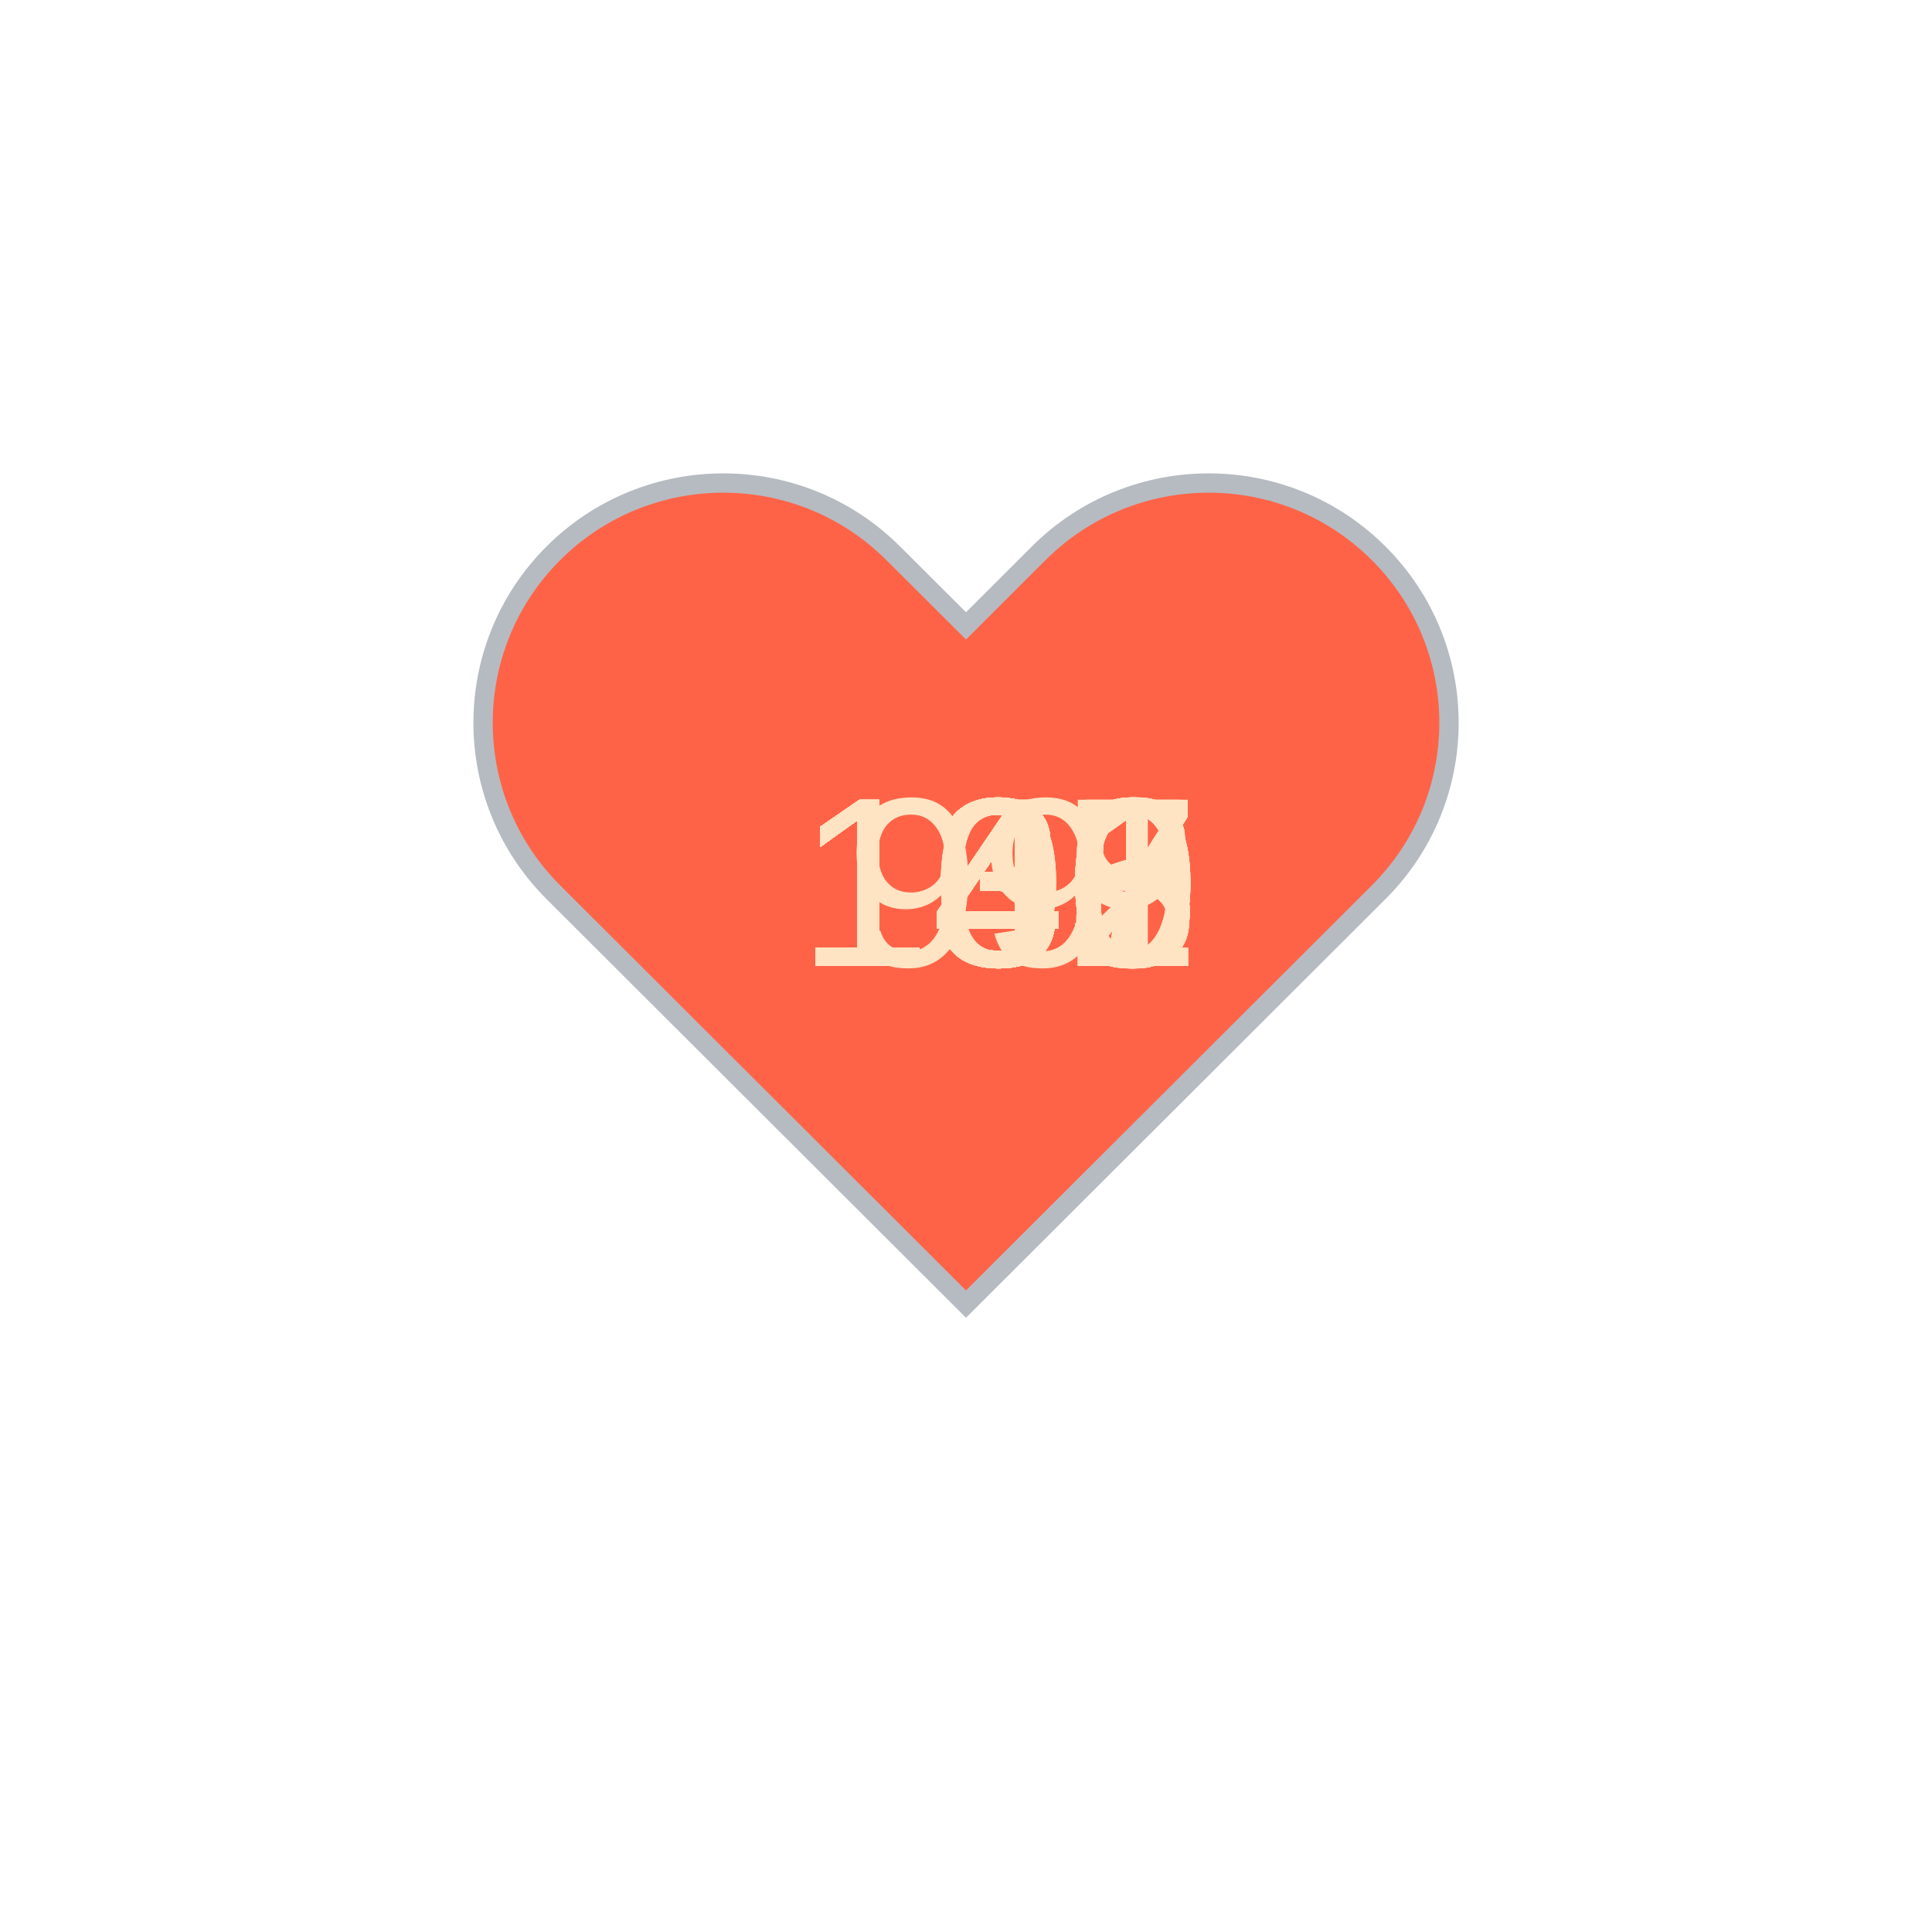
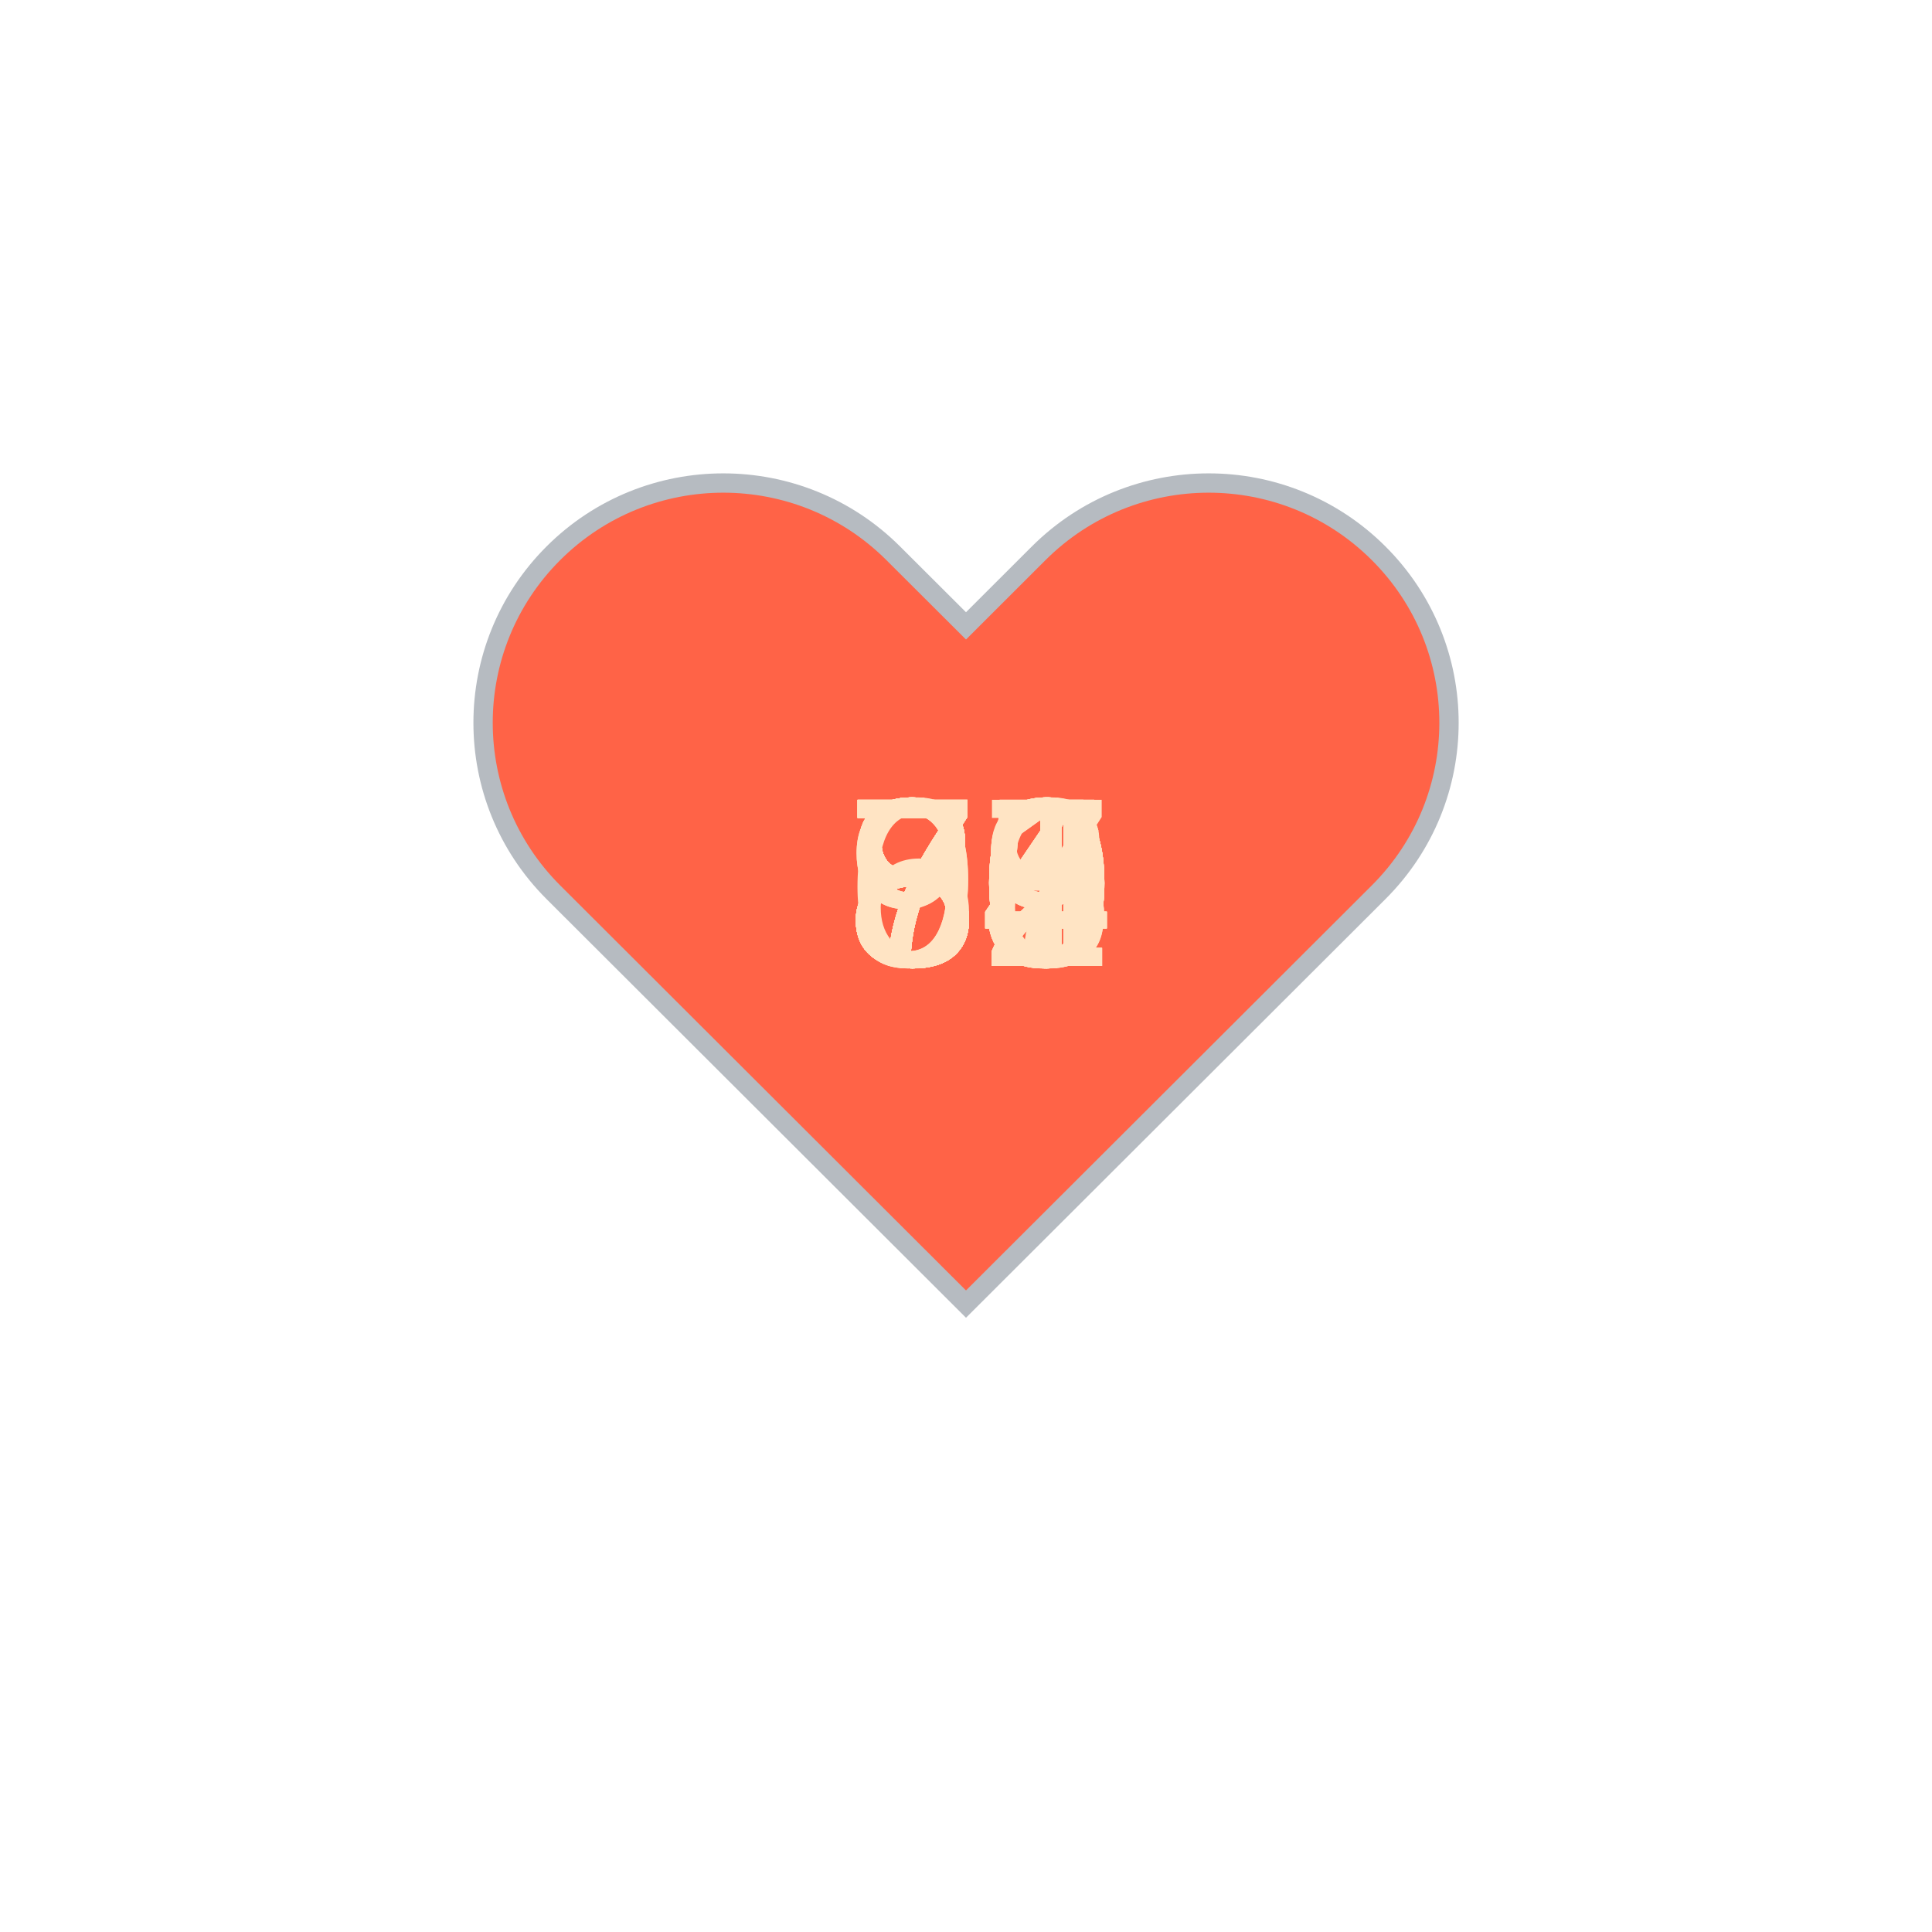
<svg xmlns="http://www.w3.org/2000/svg" baseProfile="full" height="150" version="1.1" viewBox="0,0,200,200" width="150">
  <defs />
  <g transform="translate(100 100)">
    <path d="M92.71,7.27L92.71,7.27c-9.71-9.69-25.46-9.69-35.18,0L50,14.79l-7.54-7.52C32.75-2.42,17-2.42,7.29,7.27v0 c-9.71,9.69-9.71,25.41,0,35.1L50,85l42.71-42.63C102.43,32.68,102.43,16.96,92.71,7.27z" fill="tomato" stroke="#B6BBC1" stroke-width="2" transform="translate(-50 -50)" />
    <animateTransform additive="sum" attributeName="transform" dur="1.2s" repeatCount="indefinite" type="scale" values="1; 1.5; 1.25; 1.5; 1.5; 1;" />
-     <text fill="bisque" style="font-size:25px; font-family:Arial" transform="translate(-17.5 0)">140<animate attributeName="visibility" dur="36.0s" keyTimes="0;0.03;0.07;0.1;0.13;0.17;0.2;0.23;0.27;0.3;0.33;0.37;0.4;0.43;0.47;0.5;0.53;0.57;0.6;0.63;0.67;0.7;0.73;0.77;0.8;0.83;0.87;0.9;0.93;0.97;1.0" repeatCount="indefinite" values="visible;hidden;hidden;hidden;hidden;hidden;hidden;hidden;hidden;hidden;hidden;hidden;hidden;hidden;hidden;hidden;hidden;hidden;hidden;hidden;hidden;hidden;hidden;hidden;hidden;hidden;hidden;hidden;hidden;hidden;hidden" />
+     <text fill="bisque" style="font-size:25px; font-family:Arial" transform="translate(-12.5 0)">72<animate attributeName="visibility" dur="36.0s" keyTimes="0;0.03;0.07;0.1;0.13;0.17;0.2;0.23;0.27;0.3;0.33;0.37;0.4;0.43;0.47;0.5;0.53;0.57;0.6;0.63;0.67;0.7;0.73;0.77;0.8;0.83;0.87;0.9;0.93;0.97;1.0" repeatCount="indefinite" values="visible;hidden;hidden;hidden;hidden;hidden;hidden;hidden;hidden;hidden;hidden;hidden;hidden;hidden;hidden;hidden;hidden;hidden;hidden;hidden;hidden;hidden;hidden;hidden;hidden;hidden;hidden;hidden;hidden;hidden;hidden" />
    </text>
-     <text fill="bisque" style="font-size:25px; font-family:Arial" transform="translate(-17.5 0)">141<animate attributeName="visibility" dur="36.0s" keyTimes="0;0.03;0.07;0.1;0.13;0.17;0.2;0.23;0.27;0.3;0.33;0.37;0.4;0.43;0.47;0.5;0.53;0.57;0.6;0.63;0.67;0.7;0.73;0.77;0.8;0.83;0.87;0.9;0.93;0.97;1.0" repeatCount="indefinite" values="hidden;visible;hidden;hidden;hidden;hidden;hidden;hidden;hidden;hidden;hidden;hidden;hidden;hidden;hidden;hidden;hidden;hidden;hidden;hidden;hidden;hidden;hidden;hidden;hidden;hidden;hidden;hidden;hidden;hidden;hidden" />
+     <text fill="bisque" style="font-size:25px; font-family:Arial" transform="translate(-12.5 0)">62<animate attributeName="visibility" dur="36.0s" keyTimes="0;0.03;0.07;0.1;0.13;0.17;0.2;0.23;0.27;0.3;0.33;0.37;0.4;0.43;0.47;0.5;0.53;0.57;0.6;0.63;0.67;0.7;0.73;0.77;0.8;0.83;0.87;0.9;0.93;0.97;1.0" repeatCount="indefinite" values="hidden;visible;hidden;hidden;hidden;hidden;hidden;hidden;hidden;hidden;hidden;hidden;hidden;hidden;hidden;hidden;hidden;hidden;hidden;hidden;hidden;hidden;hidden;hidden;hidden;hidden;hidden;hidden;hidden;hidden;hidden" />
    </text>
-     <text fill="bisque" style="font-size:25px; font-family:Arial" transform="translate(-17.5 0)">142<animate attributeName="visibility" dur="36.0s" keyTimes="0;0.03;0.07;0.1;0.13;0.17;0.2;0.23;0.27;0.3;0.33;0.37;0.4;0.43;0.47;0.5;0.53;0.57;0.6;0.63;0.67;0.7;0.73;0.77;0.8;0.83;0.87;0.9;0.93;0.97;1.0" repeatCount="indefinite" values="hidden;hidden;visible;hidden;hidden;hidden;hidden;hidden;hidden;hidden;hidden;hidden;hidden;hidden;hidden;hidden;hidden;hidden;hidden;hidden;hidden;hidden;hidden;hidden;hidden;hidden;hidden;hidden;hidden;hidden;hidden" />
+     <text fill="bisque" style="font-size:25px; font-family:Arial" transform="translate(-12.5 0)">70<animate attributeName="visibility" dur="36.0s" keyTimes="0;0.03;0.07;0.1;0.13;0.17;0.2;0.23;0.27;0.3;0.33;0.37;0.4;0.43;0.47;0.5;0.53;0.57;0.6;0.63;0.67;0.7;0.73;0.77;0.8;0.83;0.87;0.9;0.93;0.97;1.0" repeatCount="indefinite" values="hidden;hidden;visible;hidden;hidden;hidden;hidden;hidden;hidden;hidden;hidden;hidden;hidden;hidden;hidden;hidden;hidden;hidden;hidden;hidden;hidden;hidden;hidden;hidden;hidden;hidden;hidden;hidden;hidden;hidden;hidden" />
    </text>
-     <text fill="bisque" style="font-size:25px; font-family:Arial" transform="translate(-17.5 0)">142<animate attributeName="visibility" dur="36.0s" keyTimes="0;0.03;0.07;0.1;0.13;0.17;0.2;0.23;0.27;0.3;0.33;0.37;0.4;0.43;0.47;0.5;0.53;0.57;0.6;0.63;0.67;0.7;0.73;0.77;0.8;0.83;0.87;0.9;0.93;0.97;1.0" repeatCount="indefinite" values="hidden;hidden;hidden;visible;hidden;hidden;hidden;hidden;hidden;hidden;hidden;hidden;hidden;hidden;hidden;hidden;hidden;hidden;hidden;hidden;hidden;hidden;hidden;hidden;hidden;hidden;hidden;hidden;hidden;hidden;hidden" />
+     <text fill="bisque" style="font-size:25px; font-family:Arial" transform="translate(-12.5 0)">73<animate attributeName="visibility" dur="36.0s" keyTimes="0;0.03;0.07;0.1;0.13;0.17;0.2;0.23;0.27;0.3;0.33;0.37;0.4;0.43;0.47;0.5;0.53;0.57;0.6;0.63;0.67;0.7;0.73;0.77;0.8;0.83;0.87;0.9;0.93;0.97;1.0" repeatCount="indefinite" values="hidden;hidden;hidden;visible;hidden;hidden;hidden;hidden;hidden;hidden;hidden;hidden;hidden;hidden;hidden;hidden;hidden;hidden;hidden;hidden;hidden;hidden;hidden;hidden;hidden;hidden;hidden;hidden;hidden;hidden;hidden" />
    </text>
-     <text fill="bisque" style="font-size:25px; font-family:Arial" transform="translate(-17.5 0)">140<animate attributeName="visibility" dur="36.0s" keyTimes="0;0.03;0.07;0.1;0.13;0.17;0.2;0.23;0.27;0.3;0.33;0.37;0.4;0.43;0.47;0.5;0.53;0.57;0.6;0.63;0.67;0.7;0.73;0.77;0.8;0.83;0.87;0.9;0.93;0.97;1.0" repeatCount="indefinite" values="hidden;hidden;hidden;hidden;visible;hidden;hidden;hidden;hidden;hidden;hidden;hidden;hidden;hidden;hidden;hidden;hidden;hidden;hidden;hidden;hidden;hidden;hidden;hidden;hidden;hidden;hidden;hidden;hidden;hidden;hidden" />
+     <text fill="bisque" style="font-size:25px; font-family:Arial" transform="translate(-12.5 0)">72<animate attributeName="visibility" dur="36.0s" keyTimes="0;0.03;0.07;0.1;0.13;0.17;0.2;0.23;0.27;0.3;0.33;0.37;0.4;0.43;0.47;0.5;0.53;0.57;0.6;0.63;0.67;0.7;0.73;0.77;0.8;0.83;0.87;0.9;0.93;0.97;1.0" repeatCount="indefinite" values="hidden;hidden;hidden;hidden;visible;hidden;hidden;hidden;hidden;hidden;hidden;hidden;hidden;hidden;hidden;hidden;hidden;hidden;hidden;hidden;hidden;hidden;hidden;hidden;hidden;hidden;hidden;hidden;hidden;hidden;hidden" />
    </text>
-     <text fill="bisque" style="font-size:25px; font-family:Arial" transform="translate(-17.5 0)">140<animate attributeName="visibility" dur="36.0s" keyTimes="0;0.03;0.07;0.1;0.13;0.17;0.2;0.23;0.27;0.3;0.33;0.37;0.4;0.43;0.47;0.5;0.53;0.57;0.6;0.63;0.67;0.7;0.73;0.77;0.8;0.83;0.87;0.9;0.93;0.97;1.0" repeatCount="indefinite" values="hidden;hidden;hidden;hidden;hidden;visible;hidden;hidden;hidden;hidden;hidden;hidden;hidden;hidden;hidden;hidden;hidden;hidden;hidden;hidden;hidden;hidden;hidden;hidden;hidden;hidden;hidden;hidden;hidden;hidden;hidden" />
+     <text fill="bisque" style="font-size:25px; font-family:Arial" transform="translate(-12.5 0)">80<animate attributeName="visibility" dur="36.0s" keyTimes="0;0.03;0.07;0.1;0.13;0.17;0.2;0.23;0.27;0.3;0.33;0.37;0.4;0.43;0.47;0.5;0.53;0.57;0.6;0.63;0.67;0.7;0.73;0.77;0.8;0.83;0.87;0.9;0.93;0.97;1.0" repeatCount="indefinite" values="hidden;hidden;hidden;hidden;hidden;visible;hidden;hidden;hidden;hidden;hidden;hidden;hidden;hidden;hidden;hidden;hidden;hidden;hidden;hidden;hidden;hidden;hidden;hidden;hidden;hidden;hidden;hidden;hidden;hidden;hidden" />
    </text>
-     <text fill="bisque" style="font-size:25px; font-family:Arial" transform="translate(-17.5 0)">137<animate attributeName="visibility" dur="36.0s" keyTimes="0;0.03;0.07;0.1;0.13;0.17;0.2;0.23;0.27;0.3;0.33;0.37;0.4;0.43;0.47;0.5;0.53;0.57;0.6;0.63;0.67;0.7;0.73;0.77;0.8;0.83;0.87;0.9;0.93;0.97;1.0" repeatCount="indefinite" values="hidden;hidden;hidden;hidden;hidden;hidden;visible;hidden;hidden;hidden;hidden;hidden;hidden;hidden;hidden;hidden;hidden;hidden;hidden;hidden;hidden;hidden;hidden;hidden;hidden;hidden;hidden;hidden;hidden;hidden;hidden" />
+     <text fill="bisque" style="font-size:25px; font-family:Arial" transform="translate(-12.5 0)">95<animate attributeName="visibility" dur="36.0s" keyTimes="0;0.03;0.07;0.1;0.13;0.17;0.2;0.23;0.27;0.3;0.33;0.37;0.4;0.43;0.47;0.5;0.53;0.57;0.6;0.63;0.67;0.7;0.73;0.77;0.8;0.83;0.87;0.9;0.93;0.97;1.0" repeatCount="indefinite" values="hidden;hidden;hidden;hidden;hidden;hidden;visible;hidden;hidden;hidden;hidden;hidden;hidden;hidden;hidden;hidden;hidden;hidden;hidden;hidden;hidden;hidden;hidden;hidden;hidden;hidden;hidden;hidden;hidden;hidden;hidden" />
    </text>
-     <text fill="bisque" style="font-size:25px; font-family:Arial" transform="translate(-17.5 0)">136<animate attributeName="visibility" dur="36.0s" keyTimes="0;0.03;0.07;0.1;0.13;0.17;0.2;0.23;0.27;0.3;0.33;0.37;0.4;0.43;0.47;0.5;0.53;0.57;0.6;0.63;0.67;0.7;0.73;0.77;0.8;0.83;0.87;0.9;0.93;0.97;1.0" repeatCount="indefinite" values="hidden;hidden;hidden;hidden;hidden;hidden;hidden;visible;hidden;hidden;hidden;hidden;hidden;hidden;hidden;hidden;hidden;hidden;hidden;hidden;hidden;hidden;hidden;hidden;hidden;hidden;hidden;hidden;hidden;hidden;hidden" />
+     <text fill="bisque" style="font-size:25px; font-family:Arial" transform="translate(-12.5 0)">99<animate attributeName="visibility" dur="36.0s" keyTimes="0;0.03;0.07;0.1;0.13;0.17;0.2;0.23;0.27;0.3;0.33;0.37;0.4;0.43;0.47;0.5;0.53;0.57;0.6;0.63;0.67;0.7;0.73;0.77;0.8;0.83;0.87;0.9;0.93;0.97;1.0" repeatCount="indefinite" values="hidden;hidden;hidden;hidden;hidden;hidden;hidden;visible;hidden;hidden;hidden;hidden;hidden;hidden;hidden;hidden;hidden;hidden;hidden;hidden;hidden;hidden;hidden;hidden;hidden;hidden;hidden;hidden;hidden;hidden;hidden" />
    </text>
-     <text fill="bisque" style="font-size:25px; font-family:Arial" transform="translate(-17.5 0)">135<animate attributeName="visibility" dur="36.0s" keyTimes="0;0.03;0.07;0.1;0.13;0.17;0.2;0.23;0.27;0.3;0.33;0.37;0.4;0.43;0.47;0.5;0.53;0.57;0.6;0.63;0.67;0.7;0.73;0.77;0.8;0.83;0.87;0.9;0.93;0.97;1.0" repeatCount="indefinite" values="hidden;hidden;hidden;hidden;hidden;hidden;hidden;hidden;visible;hidden;hidden;hidden;hidden;hidden;hidden;hidden;hidden;hidden;hidden;hidden;hidden;hidden;hidden;hidden;hidden;hidden;hidden;hidden;hidden;hidden;hidden" />
+     <text fill="bisque" style="font-size:25px; font-family:Arial" transform="translate(-12.5 0)">85<animate attributeName="visibility" dur="36.0s" keyTimes="0;0.03;0.07;0.1;0.13;0.17;0.2;0.23;0.27;0.3;0.33;0.37;0.4;0.43;0.47;0.5;0.53;0.57;0.6;0.63;0.67;0.7;0.73;0.77;0.8;0.83;0.87;0.9;0.93;0.97;1.0" repeatCount="indefinite" values="hidden;hidden;hidden;hidden;hidden;hidden;hidden;hidden;visible;hidden;hidden;hidden;hidden;hidden;hidden;hidden;hidden;hidden;hidden;hidden;hidden;hidden;hidden;hidden;hidden;hidden;hidden;hidden;hidden;hidden;hidden" />
    </text>
-     <text fill="bisque" style="font-size:25px; font-family:Arial" transform="translate(-17.5 0)">135<animate attributeName="visibility" dur="36.0s" keyTimes="0;0.03;0.07;0.1;0.13;0.17;0.2;0.23;0.27;0.3;0.33;0.37;0.4;0.43;0.47;0.5;0.53;0.57;0.6;0.63;0.67;0.7;0.73;0.77;0.8;0.83;0.87;0.9;0.93;0.97;1.0" repeatCount="indefinite" values="hidden;hidden;hidden;hidden;hidden;hidden;hidden;hidden;hidden;visible;hidden;hidden;hidden;hidden;hidden;hidden;hidden;hidden;hidden;hidden;hidden;hidden;hidden;hidden;hidden;hidden;hidden;hidden;hidden;hidden;hidden" />
+     <text fill="bisque" style="font-size:25px; font-family:Arial" transform="translate(-12.5 0)">75<animate attributeName="visibility" dur="36.0s" keyTimes="0;0.03;0.07;0.1;0.13;0.17;0.2;0.23;0.27;0.3;0.33;0.37;0.4;0.43;0.47;0.5;0.53;0.57;0.6;0.63;0.67;0.7;0.73;0.77;0.8;0.83;0.87;0.9;0.93;0.97;1.0" repeatCount="indefinite" values="hidden;hidden;hidden;hidden;hidden;hidden;hidden;hidden;hidden;visible;hidden;hidden;hidden;hidden;hidden;hidden;hidden;hidden;hidden;hidden;hidden;hidden;hidden;hidden;hidden;hidden;hidden;hidden;hidden;hidden;hidden" />
    </text>
-     <text fill="bisque" style="font-size:25px; font-family:Arial" transform="translate(-17.5 0)">136<animate attributeName="visibility" dur="36.0s" keyTimes="0;0.03;0.07;0.1;0.13;0.17;0.2;0.23;0.27;0.3;0.33;0.37;0.4;0.43;0.47;0.5;0.53;0.57;0.6;0.63;0.67;0.7;0.73;0.77;0.8;0.83;0.87;0.9;0.93;0.97;1.0" repeatCount="indefinite" values="hidden;hidden;hidden;hidden;hidden;hidden;hidden;hidden;hidden;hidden;visible;hidden;hidden;hidden;hidden;hidden;hidden;hidden;hidden;hidden;hidden;hidden;hidden;hidden;hidden;hidden;hidden;hidden;hidden;hidden;hidden" />
+     <text fill="bisque" style="font-size:25px; font-family:Arial" transform="translate(-12.5 0)">77<animate attributeName="visibility" dur="36.0s" keyTimes="0;0.03;0.07;0.1;0.13;0.17;0.2;0.23;0.27;0.3;0.33;0.37;0.4;0.43;0.47;0.5;0.53;0.57;0.6;0.63;0.67;0.7;0.73;0.77;0.8;0.83;0.87;0.9;0.93;0.97;1.0" repeatCount="indefinite" values="hidden;hidden;hidden;hidden;hidden;hidden;hidden;hidden;hidden;hidden;visible;hidden;hidden;hidden;hidden;hidden;hidden;hidden;hidden;hidden;hidden;hidden;hidden;hidden;hidden;hidden;hidden;hidden;hidden;hidden;hidden" />
    </text>
-     <text fill="bisque" style="font-size:25px; font-family:Arial" transform="translate(-17.5 0)">137<animate attributeName="visibility" dur="36.0s" keyTimes="0;0.03;0.07;0.1;0.13;0.17;0.2;0.23;0.27;0.3;0.33;0.37;0.4;0.43;0.47;0.5;0.53;0.57;0.6;0.63;0.67;0.7;0.73;0.77;0.8;0.83;0.87;0.9;0.93;0.97;1.0" repeatCount="indefinite" values="hidden;hidden;hidden;hidden;hidden;hidden;hidden;hidden;hidden;hidden;hidden;visible;hidden;hidden;hidden;hidden;hidden;hidden;hidden;hidden;hidden;hidden;hidden;hidden;hidden;hidden;hidden;hidden;hidden;hidden;hidden" />
+     <text fill="bisque" style="font-size:25px; font-family:Arial" transform="translate(-12.5 0)">84<animate attributeName="visibility" dur="36.0s" keyTimes="0;0.03;0.07;0.1;0.13;0.17;0.2;0.23;0.27;0.3;0.33;0.37;0.4;0.43;0.47;0.5;0.53;0.57;0.6;0.63;0.67;0.7;0.73;0.77;0.8;0.83;0.87;0.9;0.93;0.97;1.0" repeatCount="indefinite" values="hidden;hidden;hidden;hidden;hidden;hidden;hidden;hidden;hidden;hidden;hidden;visible;hidden;hidden;hidden;hidden;hidden;hidden;hidden;hidden;hidden;hidden;hidden;hidden;hidden;hidden;hidden;hidden;hidden;hidden;hidden" />
    </text>
-     <text fill="bisque" style="font-size:25px; font-family:Arial" transform="translate(-17.5 0)">137<animate attributeName="visibility" dur="36.0s" keyTimes="0;0.03;0.07;0.1;0.13;0.17;0.2;0.23;0.27;0.3;0.33;0.37;0.4;0.43;0.47;0.5;0.53;0.57;0.6;0.63;0.67;0.7;0.73;0.77;0.8;0.83;0.87;0.9;0.93;0.97;1.0" repeatCount="indefinite" values="hidden;hidden;hidden;hidden;hidden;hidden;hidden;hidden;hidden;hidden;hidden;hidden;visible;hidden;hidden;hidden;hidden;hidden;hidden;hidden;hidden;hidden;hidden;hidden;hidden;hidden;hidden;hidden;hidden;hidden;hidden" />
+     <text fill="bisque" style="font-size:25px; font-family:Arial" transform="translate(-12.5 0)">85<animate attributeName="visibility" dur="36.0s" keyTimes="0;0.03;0.07;0.1;0.13;0.17;0.2;0.23;0.27;0.3;0.33;0.37;0.4;0.43;0.47;0.5;0.53;0.57;0.6;0.63;0.67;0.7;0.73;0.77;0.8;0.83;0.87;0.9;0.93;0.97;1.0" repeatCount="indefinite" values="hidden;hidden;hidden;hidden;hidden;hidden;hidden;hidden;hidden;hidden;hidden;hidden;visible;hidden;hidden;hidden;hidden;hidden;hidden;hidden;hidden;hidden;hidden;hidden;hidden;hidden;hidden;hidden;hidden;hidden;hidden" />
    </text>
-     <text fill="bisque" style="font-size:25px; font-family:Arial" transform="translate(-17.5 0)">139<animate attributeName="visibility" dur="36.0s" keyTimes="0;0.03;0.07;0.1;0.13;0.17;0.2;0.23;0.27;0.3;0.33;0.37;0.4;0.43;0.47;0.5;0.53;0.57;0.6;0.63;0.67;0.7;0.73;0.77;0.8;0.83;0.87;0.9;0.93;0.97;1.0" repeatCount="indefinite" values="hidden;hidden;hidden;hidden;hidden;hidden;hidden;hidden;hidden;hidden;hidden;hidden;hidden;visible;hidden;hidden;hidden;hidden;hidden;hidden;hidden;hidden;hidden;hidden;hidden;hidden;hidden;hidden;hidden;hidden;hidden" />
+     <text fill="bisque" style="font-size:25px; font-family:Arial" transform="translate(-12.5 0)">80<animate attributeName="visibility" dur="36.0s" keyTimes="0;0.03;0.07;0.1;0.13;0.17;0.2;0.23;0.27;0.3;0.33;0.37;0.4;0.43;0.47;0.5;0.53;0.57;0.6;0.63;0.67;0.7;0.73;0.77;0.8;0.83;0.87;0.9;0.93;0.97;1.0" repeatCount="indefinite" values="hidden;hidden;hidden;hidden;hidden;hidden;hidden;hidden;hidden;hidden;hidden;hidden;hidden;visible;hidden;hidden;hidden;hidden;hidden;hidden;hidden;hidden;hidden;hidden;hidden;hidden;hidden;hidden;hidden;hidden;hidden" />
    </text>
-     <text fill="bisque" style="font-size:25px; font-family:Arial" transform="translate(-17.5 0)">143<animate attributeName="visibility" dur="36.0s" keyTimes="0;0.03;0.07;0.1;0.13;0.17;0.2;0.23;0.27;0.3;0.33;0.37;0.4;0.43;0.47;0.5;0.53;0.57;0.6;0.63;0.67;0.7;0.73;0.77;0.8;0.83;0.87;0.9;0.93;0.97;1.0" repeatCount="indefinite" values="hidden;hidden;hidden;hidden;hidden;hidden;hidden;hidden;hidden;hidden;hidden;hidden;hidden;hidden;visible;hidden;hidden;hidden;hidden;hidden;hidden;hidden;hidden;hidden;hidden;hidden;hidden;hidden;hidden;hidden;hidden" />
+     <text fill="bisque" style="font-size:25px; font-family:Arial" transform="translate(-12.5 0)">76<animate attributeName="visibility" dur="36.0s" keyTimes="0;0.03;0.07;0.1;0.13;0.17;0.2;0.23;0.27;0.3;0.33;0.37;0.4;0.43;0.47;0.5;0.53;0.57;0.6;0.63;0.67;0.7;0.73;0.77;0.8;0.83;0.87;0.9;0.93;0.97;1.0" repeatCount="indefinite" values="hidden;hidden;hidden;hidden;hidden;hidden;hidden;hidden;hidden;hidden;hidden;hidden;hidden;hidden;visible;hidden;hidden;hidden;hidden;hidden;hidden;hidden;hidden;hidden;hidden;hidden;hidden;hidden;hidden;hidden;hidden" />
    </text>
-     <text fill="bisque" style="font-size:25px; font-family:Arial" transform="translate(-17.5 0)">143<animate attributeName="visibility" dur="36.0s" keyTimes="0;0.03;0.07;0.1;0.13;0.17;0.2;0.23;0.27;0.3;0.33;0.37;0.4;0.43;0.47;0.5;0.53;0.57;0.6;0.63;0.67;0.7;0.73;0.77;0.8;0.83;0.87;0.9;0.93;0.97;1.0" repeatCount="indefinite" values="hidden;hidden;hidden;hidden;hidden;hidden;hidden;hidden;hidden;hidden;hidden;hidden;hidden;hidden;hidden;visible;hidden;hidden;hidden;hidden;hidden;hidden;hidden;hidden;hidden;hidden;hidden;hidden;hidden;hidden;hidden" />
+     <text fill="bisque" style="font-size:25px; font-family:Arial" transform="translate(-12.5 0)">79<animate attributeName="visibility" dur="36.0s" keyTimes="0;0.03;0.07;0.1;0.13;0.17;0.2;0.23;0.27;0.3;0.33;0.37;0.4;0.43;0.47;0.5;0.53;0.57;0.6;0.63;0.67;0.7;0.73;0.77;0.8;0.83;0.87;0.9;0.93;0.97;1.0" repeatCount="indefinite" values="hidden;hidden;hidden;hidden;hidden;hidden;hidden;hidden;hidden;hidden;hidden;hidden;hidden;hidden;hidden;visible;hidden;hidden;hidden;hidden;hidden;hidden;hidden;hidden;hidden;hidden;hidden;hidden;hidden;hidden;hidden" />
    </text>
-     <text fill="bisque" style="font-size:25px; font-family:Arial" transform="translate(-17.5 0)">140<animate attributeName="visibility" dur="36.0s" keyTimes="0;0.03;0.07;0.1;0.13;0.17;0.2;0.23;0.27;0.3;0.33;0.37;0.4;0.43;0.47;0.5;0.53;0.57;0.6;0.63;0.67;0.7;0.73;0.77;0.8;0.83;0.87;0.9;0.93;0.97;1.0" repeatCount="indefinite" values="hidden;hidden;hidden;hidden;hidden;hidden;hidden;hidden;hidden;hidden;hidden;hidden;hidden;hidden;hidden;hidden;visible;hidden;hidden;hidden;hidden;hidden;hidden;hidden;hidden;hidden;hidden;hidden;hidden;hidden;hidden" />
+     <text fill="bisque" style="font-size:25px; font-family:Arial" transform="translate(-12.5 0)">80<animate attributeName="visibility" dur="36.0s" keyTimes="0;0.03;0.07;0.1;0.13;0.17;0.2;0.23;0.27;0.3;0.33;0.37;0.4;0.43;0.47;0.5;0.53;0.57;0.6;0.63;0.67;0.7;0.73;0.77;0.8;0.83;0.87;0.9;0.93;0.97;1.0" repeatCount="indefinite" values="hidden;hidden;hidden;hidden;hidden;hidden;hidden;hidden;hidden;hidden;hidden;hidden;hidden;hidden;hidden;hidden;visible;hidden;hidden;hidden;hidden;hidden;hidden;hidden;hidden;hidden;hidden;hidden;hidden;hidden;hidden" />
    </text>
-     <text fill="bisque" style="font-size:25px; font-family:Arial" transform="translate(-17.5 0)">140<animate attributeName="visibility" dur="36.0s" keyTimes="0;0.03;0.07;0.1;0.13;0.17;0.2;0.23;0.27;0.3;0.33;0.37;0.4;0.43;0.47;0.5;0.53;0.57;0.6;0.63;0.67;0.7;0.73;0.77;0.8;0.83;0.87;0.9;0.93;0.97;1.0" repeatCount="indefinite" values="hidden;hidden;hidden;hidden;hidden;hidden;hidden;hidden;hidden;hidden;hidden;hidden;hidden;hidden;hidden;hidden;hidden;visible;hidden;hidden;hidden;hidden;hidden;hidden;hidden;hidden;hidden;hidden;hidden;hidden;hidden" />
+     <text fill="bisque" style="font-size:25px; font-family:Arial" transform="translate(-12.5 0)">78<animate attributeName="visibility" dur="36.0s" keyTimes="0;0.03;0.07;0.1;0.13;0.17;0.2;0.23;0.27;0.3;0.33;0.37;0.4;0.43;0.47;0.5;0.53;0.57;0.6;0.63;0.67;0.7;0.73;0.77;0.8;0.83;0.87;0.9;0.93;0.97;1.0" repeatCount="indefinite" values="hidden;hidden;hidden;hidden;hidden;hidden;hidden;hidden;hidden;hidden;hidden;hidden;hidden;hidden;hidden;hidden;hidden;visible;hidden;hidden;hidden;hidden;hidden;hidden;hidden;hidden;hidden;hidden;hidden;hidden;hidden" />
    </text>
-     <text fill="bisque" style="font-size:25px; font-family:Arial" transform="translate(-17.5 0)">139<animate attributeName="visibility" dur="36.0s" keyTimes="0;0.03;0.07;0.1;0.13;0.17;0.2;0.23;0.27;0.3;0.33;0.37;0.4;0.43;0.47;0.5;0.53;0.57;0.6;0.63;0.67;0.7;0.73;0.77;0.8;0.83;0.87;0.9;0.93;0.97;1.0" repeatCount="indefinite" values="hidden;hidden;hidden;hidden;hidden;hidden;hidden;hidden;hidden;hidden;hidden;hidden;hidden;hidden;hidden;hidden;hidden;hidden;visible;hidden;hidden;hidden;hidden;hidden;hidden;hidden;hidden;hidden;hidden;hidden;hidden" />
+     <text fill="bisque" style="font-size:25px; font-family:Arial" transform="translate(-12.5 0)">84<animate attributeName="visibility" dur="36.0s" keyTimes="0;0.03;0.07;0.1;0.13;0.17;0.2;0.23;0.27;0.3;0.33;0.37;0.4;0.43;0.47;0.5;0.53;0.57;0.6;0.63;0.67;0.7;0.73;0.77;0.8;0.83;0.87;0.9;0.93;0.97;1.0" repeatCount="indefinite" values="hidden;hidden;hidden;hidden;hidden;hidden;hidden;hidden;hidden;hidden;hidden;hidden;hidden;hidden;hidden;hidden;hidden;hidden;visible;hidden;hidden;hidden;hidden;hidden;hidden;hidden;hidden;hidden;hidden;hidden;hidden" />
    </text>
-     <text fill="bisque" style="font-size:25px; font-family:Arial" transform="translate(-17.5 0)">140<animate attributeName="visibility" dur="36.0s" keyTimes="0;0.03;0.07;0.1;0.13;0.17;0.2;0.23;0.27;0.3;0.33;0.37;0.4;0.43;0.47;0.5;0.53;0.57;0.6;0.63;0.67;0.7;0.73;0.77;0.8;0.83;0.87;0.9;0.93;0.97;1.0" repeatCount="indefinite" values="hidden;hidden;hidden;hidden;hidden;hidden;hidden;hidden;hidden;hidden;hidden;hidden;hidden;hidden;hidden;hidden;hidden;hidden;hidden;visible;hidden;hidden;hidden;hidden;hidden;hidden;hidden;hidden;hidden;hidden;hidden" />
+     <text fill="bisque" style="font-size:25px; font-family:Arial" transform="translate(-12.5 0)">80<animate attributeName="visibility" dur="36.0s" keyTimes="0;0.03;0.07;0.1;0.13;0.17;0.2;0.23;0.27;0.3;0.33;0.37;0.4;0.43;0.47;0.5;0.53;0.57;0.6;0.63;0.67;0.7;0.73;0.77;0.8;0.83;0.87;0.9;0.93;0.97;1.0" repeatCount="indefinite" values="hidden;hidden;hidden;hidden;hidden;hidden;hidden;hidden;hidden;hidden;hidden;hidden;hidden;hidden;hidden;hidden;hidden;hidden;hidden;visible;hidden;hidden;hidden;hidden;hidden;hidden;hidden;hidden;hidden;hidden;hidden" />
    </text>
-     <text fill="bisque" style="font-size:25px; font-family:Arial" transform="translate(-17.5 0)">139<animate attributeName="visibility" dur="36.0s" keyTimes="0;0.03;0.07;0.1;0.13;0.17;0.2;0.23;0.27;0.3;0.33;0.37;0.4;0.43;0.47;0.5;0.53;0.57;0.6;0.63;0.67;0.7;0.73;0.77;0.8;0.83;0.87;0.9;0.93;0.97;1.0" repeatCount="indefinite" values="hidden;hidden;hidden;hidden;hidden;hidden;hidden;hidden;hidden;hidden;hidden;hidden;hidden;hidden;hidden;hidden;hidden;hidden;hidden;hidden;visible;hidden;hidden;hidden;hidden;hidden;hidden;hidden;hidden;hidden;hidden" />
+     <text fill="bisque" style="font-size:25px; font-family:Arial" transform="translate(-12.5 0)">81<animate attributeName="visibility" dur="36.0s" keyTimes="0;0.03;0.07;0.1;0.13;0.17;0.2;0.23;0.27;0.3;0.33;0.37;0.4;0.43;0.47;0.5;0.53;0.57;0.6;0.63;0.67;0.7;0.73;0.77;0.8;0.83;0.87;0.9;0.93;0.97;1.0" repeatCount="indefinite" values="hidden;hidden;hidden;hidden;hidden;hidden;hidden;hidden;hidden;hidden;hidden;hidden;hidden;hidden;hidden;hidden;hidden;hidden;hidden;hidden;visible;hidden;hidden;hidden;hidden;hidden;hidden;hidden;hidden;hidden;hidden" />
    </text>
-     <text fill="bisque" style="font-size:25px; font-family:Arial" transform="translate(-17.5 0)">141<animate attributeName="visibility" dur="36.0s" keyTimes="0;0.03;0.07;0.1;0.13;0.17;0.2;0.23;0.27;0.3;0.33;0.37;0.4;0.43;0.47;0.5;0.53;0.57;0.6;0.63;0.67;0.7;0.73;0.77;0.8;0.83;0.87;0.9;0.93;0.97;1.0" repeatCount="indefinite" values="hidden;hidden;hidden;hidden;hidden;hidden;hidden;hidden;hidden;hidden;hidden;hidden;hidden;hidden;hidden;hidden;hidden;hidden;hidden;hidden;hidden;visible;hidden;hidden;hidden;hidden;hidden;hidden;hidden;hidden;hidden" />
+     <text fill="bisque" style="font-size:25px; font-family:Arial" transform="translate(-12.5 0)">80<animate attributeName="visibility" dur="36.0s" keyTimes="0;0.03;0.07;0.1;0.13;0.17;0.2;0.23;0.27;0.3;0.33;0.37;0.4;0.43;0.47;0.5;0.53;0.57;0.6;0.63;0.67;0.7;0.73;0.77;0.8;0.83;0.87;0.9;0.93;0.97;1.0" repeatCount="indefinite" values="hidden;hidden;hidden;hidden;hidden;hidden;hidden;hidden;hidden;hidden;hidden;hidden;hidden;hidden;hidden;hidden;hidden;hidden;hidden;hidden;hidden;visible;hidden;hidden;hidden;hidden;hidden;hidden;hidden;hidden;hidden" />
    </text>
-     <text fill="bisque" style="font-size:25px; font-family:Arial" transform="translate(-17.5 0)">141<animate attributeName="visibility" dur="36.0s" keyTimes="0;0.03;0.07;0.1;0.13;0.17;0.2;0.23;0.27;0.3;0.33;0.37;0.4;0.43;0.47;0.5;0.53;0.57;0.6;0.63;0.67;0.7;0.73;0.77;0.8;0.83;0.87;0.9;0.93;0.97;1.0" repeatCount="indefinite" values="hidden;hidden;hidden;hidden;hidden;hidden;hidden;hidden;hidden;hidden;hidden;hidden;hidden;hidden;hidden;hidden;hidden;hidden;hidden;hidden;hidden;hidden;visible;hidden;hidden;hidden;hidden;hidden;hidden;hidden;hidden" />
+     <text fill="bisque" style="font-size:25px; font-family:Arial" transform="translate(-12.5 0)">81<animate attributeName="visibility" dur="36.0s" keyTimes="0;0.03;0.07;0.1;0.13;0.17;0.2;0.23;0.27;0.3;0.33;0.37;0.4;0.43;0.47;0.5;0.53;0.57;0.6;0.63;0.67;0.7;0.73;0.77;0.8;0.83;0.87;0.9;0.93;0.97;1.0" repeatCount="indefinite" values="hidden;hidden;hidden;hidden;hidden;hidden;hidden;hidden;hidden;hidden;hidden;hidden;hidden;hidden;hidden;hidden;hidden;hidden;hidden;hidden;hidden;hidden;visible;hidden;hidden;hidden;hidden;hidden;hidden;hidden;hidden" />
    </text>
-     <text fill="bisque" style="font-size:25px; font-family:Arial" transform="translate(-17.5 0)">135<animate attributeName="visibility" dur="36.0s" keyTimes="0;0.03;0.07;0.1;0.13;0.17;0.2;0.23;0.27;0.3;0.33;0.37;0.4;0.43;0.47;0.5;0.53;0.57;0.6;0.63;0.67;0.7;0.73;0.77;0.8;0.83;0.87;0.9;0.93;0.97;1.0" repeatCount="indefinite" values="hidden;hidden;hidden;hidden;hidden;hidden;hidden;hidden;hidden;hidden;hidden;hidden;hidden;hidden;hidden;hidden;hidden;hidden;hidden;hidden;hidden;hidden;hidden;visible;hidden;hidden;hidden;hidden;hidden;hidden;hidden" />
+     <text fill="bisque" style="font-size:25px; font-family:Arial" transform="translate(-12.5 0)">75<animate attributeName="visibility" dur="36.0s" keyTimes="0;0.03;0.07;0.1;0.13;0.17;0.2;0.23;0.27;0.3;0.33;0.37;0.4;0.43;0.47;0.5;0.53;0.57;0.6;0.63;0.67;0.7;0.73;0.77;0.8;0.83;0.87;0.9;0.93;0.97;1.0" repeatCount="indefinite" values="hidden;hidden;hidden;hidden;hidden;hidden;hidden;hidden;hidden;hidden;hidden;hidden;hidden;hidden;hidden;hidden;hidden;hidden;hidden;hidden;hidden;hidden;hidden;visible;hidden;hidden;hidden;hidden;hidden;hidden;hidden" />
    </text>
-     <text fill="bisque" style="font-size:25px; font-family:Arial" transform="translate(-17.5 0)">136<animate attributeName="visibility" dur="36.0s" keyTimes="0;0.03;0.07;0.1;0.13;0.17;0.2;0.23;0.27;0.3;0.33;0.37;0.4;0.43;0.47;0.5;0.53;0.57;0.6;0.63;0.67;0.7;0.73;0.77;0.8;0.83;0.87;0.9;0.93;0.97;1.0" repeatCount="indefinite" values="hidden;hidden;hidden;hidden;hidden;hidden;hidden;hidden;hidden;hidden;hidden;hidden;hidden;hidden;hidden;hidden;hidden;hidden;hidden;hidden;hidden;hidden;hidden;hidden;visible;hidden;hidden;hidden;hidden;hidden;hidden" />
+     <text fill="bisque" style="font-size:25px; font-family:Arial" transform="translate(-12.5 0)">84<animate attributeName="visibility" dur="36.0s" keyTimes="0;0.03;0.07;0.1;0.13;0.17;0.2;0.23;0.27;0.3;0.33;0.37;0.4;0.43;0.47;0.5;0.53;0.57;0.6;0.63;0.67;0.7;0.73;0.77;0.8;0.83;0.87;0.9;0.93;0.97;1.0" repeatCount="indefinite" values="hidden;hidden;hidden;hidden;hidden;hidden;hidden;hidden;hidden;hidden;hidden;hidden;hidden;hidden;hidden;hidden;hidden;hidden;hidden;hidden;hidden;hidden;hidden;hidden;visible;hidden;hidden;hidden;hidden;hidden;hidden" />
    </text>
-     <text fill="bisque" style="font-size:25px; font-family:Arial" transform="translate(-17.5 0)">136<animate attributeName="visibility" dur="36.0s" keyTimes="0;0.03;0.07;0.1;0.13;0.17;0.2;0.23;0.27;0.3;0.33;0.37;0.4;0.43;0.47;0.5;0.53;0.57;0.6;0.63;0.67;0.7;0.73;0.77;0.8;0.83;0.87;0.9;0.93;0.97;1.0" repeatCount="indefinite" values="hidden;hidden;hidden;hidden;hidden;hidden;hidden;hidden;hidden;hidden;hidden;hidden;hidden;hidden;hidden;hidden;hidden;hidden;hidden;hidden;hidden;hidden;hidden;hidden;hidden;visible;hidden;hidden;hidden;hidden;hidden" />
+     <text fill="bisque" style="font-size:25px; font-family:Arial" transform="translate(-12.5 0)">80<animate attributeName="visibility" dur="36.0s" keyTimes="0;0.03;0.07;0.1;0.13;0.17;0.2;0.23;0.27;0.3;0.33;0.37;0.4;0.43;0.47;0.5;0.53;0.57;0.6;0.63;0.67;0.7;0.73;0.77;0.8;0.83;0.87;0.9;0.93;0.97;1.0" repeatCount="indefinite" values="hidden;hidden;hidden;hidden;hidden;hidden;hidden;hidden;hidden;hidden;hidden;hidden;hidden;hidden;hidden;hidden;hidden;hidden;hidden;hidden;hidden;hidden;hidden;hidden;hidden;visible;hidden;hidden;hidden;hidden;hidden" />
    </text>
-     <text fill="bisque" style="font-size:25px; font-family:Arial" transform="translate(-17.5 0)">108<animate attributeName="visibility" dur="36.0s" keyTimes="0;0.03;0.07;0.1;0.13;0.17;0.2;0.23;0.27;0.3;0.33;0.37;0.4;0.43;0.47;0.5;0.53;0.57;0.6;0.63;0.67;0.7;0.73;0.77;0.8;0.83;0.87;0.9;0.93;0.97;1.0" repeatCount="indefinite" values="hidden;hidden;hidden;hidden;hidden;hidden;hidden;hidden;hidden;hidden;hidden;hidden;hidden;hidden;hidden;hidden;hidden;hidden;hidden;hidden;hidden;hidden;hidden;hidden;hidden;hidden;visible;hidden;hidden;hidden;hidden" />
+     <text fill="bisque" style="font-size:25px; font-family:Arial" transform="translate(-12.5 0)">84<animate attributeName="visibility" dur="36.0s" keyTimes="0;0.03;0.07;0.1;0.13;0.17;0.2;0.23;0.27;0.3;0.33;0.37;0.4;0.43;0.47;0.5;0.53;0.57;0.6;0.63;0.67;0.7;0.73;0.77;0.8;0.83;0.87;0.9;0.93;0.97;1.0" repeatCount="indefinite" values="hidden;hidden;hidden;hidden;hidden;hidden;hidden;hidden;hidden;hidden;hidden;hidden;hidden;hidden;hidden;hidden;hidden;hidden;hidden;hidden;hidden;hidden;hidden;hidden;hidden;hidden;visible;hidden;hidden;hidden;hidden" />
    </text>
-     <text fill="bisque" style="font-size:25px; font-family:Arial" transform="translate(-17.5 0)">105<animate attributeName="visibility" dur="36.0s" keyTimes="0;0.03;0.07;0.1;0.13;0.17;0.2;0.23;0.27;0.3;0.33;0.37;0.4;0.43;0.47;0.5;0.53;0.57;0.6;0.63;0.67;0.7;0.73;0.77;0.8;0.83;0.87;0.9;0.93;0.97;1.0" repeatCount="indefinite" values="hidden;hidden;hidden;hidden;hidden;hidden;hidden;hidden;hidden;hidden;hidden;hidden;hidden;hidden;hidden;hidden;hidden;hidden;hidden;hidden;hidden;hidden;hidden;hidden;hidden;hidden;hidden;visible;hidden;hidden;hidden" />
+     <text fill="bisque" style="font-size:25px; font-family:Arial" transform="translate(-12.5 0)">80<animate attributeName="visibility" dur="36.0s" keyTimes="0;0.03;0.07;0.1;0.13;0.17;0.2;0.23;0.27;0.3;0.33;0.37;0.4;0.43;0.47;0.5;0.53;0.57;0.6;0.63;0.67;0.7;0.73;0.77;0.8;0.83;0.87;0.9;0.93;0.97;1.0" repeatCount="indefinite" values="hidden;hidden;hidden;hidden;hidden;hidden;hidden;hidden;hidden;hidden;hidden;hidden;hidden;hidden;hidden;hidden;hidden;hidden;hidden;hidden;hidden;hidden;hidden;hidden;hidden;hidden;hidden;visible;hidden;hidden;hidden" />
    </text>
-     <text fill="bisque" style="font-size:25px; font-family:Arial" transform="translate(-17.5 0)">105<animate attributeName="visibility" dur="36.0s" keyTimes="0;0.03;0.07;0.1;0.13;0.17;0.2;0.23;0.27;0.3;0.33;0.37;0.4;0.43;0.47;0.5;0.53;0.57;0.6;0.63;0.67;0.7;0.73;0.77;0.8;0.83;0.87;0.9;0.93;0.97;1.0" repeatCount="indefinite" values="hidden;hidden;hidden;hidden;hidden;hidden;hidden;hidden;hidden;hidden;hidden;hidden;hidden;hidden;hidden;hidden;hidden;hidden;hidden;hidden;hidden;hidden;hidden;hidden;hidden;hidden;hidden;hidden;visible;hidden;hidden" />
+     <text fill="bisque" style="font-size:25px; font-family:Arial" transform="translate(-12.5 0)">79<animate attributeName="visibility" dur="36.0s" keyTimes="0;0.03;0.07;0.1;0.13;0.17;0.2;0.23;0.27;0.3;0.33;0.37;0.4;0.43;0.47;0.5;0.53;0.57;0.6;0.63;0.67;0.7;0.73;0.77;0.8;0.83;0.87;0.9;0.93;0.97;1.0" repeatCount="indefinite" values="hidden;hidden;hidden;hidden;hidden;hidden;hidden;hidden;hidden;hidden;hidden;hidden;hidden;hidden;hidden;hidden;hidden;hidden;hidden;hidden;hidden;hidden;hidden;hidden;hidden;hidden;hidden;hidden;visible;hidden;hidden" />
    </text>
-     <text fill="bisque" style="font-size:25px; font-family:Arial" transform="translate(-12.5 0)">99<animate attributeName="visibility" dur="36.0s" keyTimes="0;0.03;0.07;0.1;0.13;0.17;0.2;0.23;0.27;0.3;0.33;0.37;0.4;0.43;0.47;0.5;0.53;0.57;0.6;0.63;0.67;0.7;0.73;0.77;0.8;0.83;0.87;0.9;0.93;0.97;1.0" repeatCount="indefinite" values="hidden;hidden;hidden;hidden;hidden;hidden;hidden;hidden;hidden;hidden;hidden;hidden;hidden;hidden;hidden;hidden;hidden;hidden;hidden;hidden;hidden;hidden;hidden;hidden;hidden;hidden;hidden;hidden;hidden;visible;hidden" />
+     <text fill="bisque" style="font-size:25px; font-family:Arial" transform="translate(-12.5 0)">84<animate attributeName="visibility" dur="36.0s" keyTimes="0;0.03;0.07;0.1;0.13;0.17;0.2;0.23;0.27;0.3;0.33;0.37;0.4;0.43;0.47;0.5;0.53;0.57;0.6;0.63;0.67;0.7;0.73;0.77;0.8;0.83;0.87;0.9;0.93;0.97;1.0" repeatCount="indefinite" values="hidden;hidden;hidden;hidden;hidden;hidden;hidden;hidden;hidden;hidden;hidden;hidden;hidden;hidden;hidden;hidden;hidden;hidden;hidden;hidden;hidden;hidden;hidden;hidden;hidden;hidden;hidden;hidden;hidden;visible;hidden" />
    </text>
  </g>
</svg>
